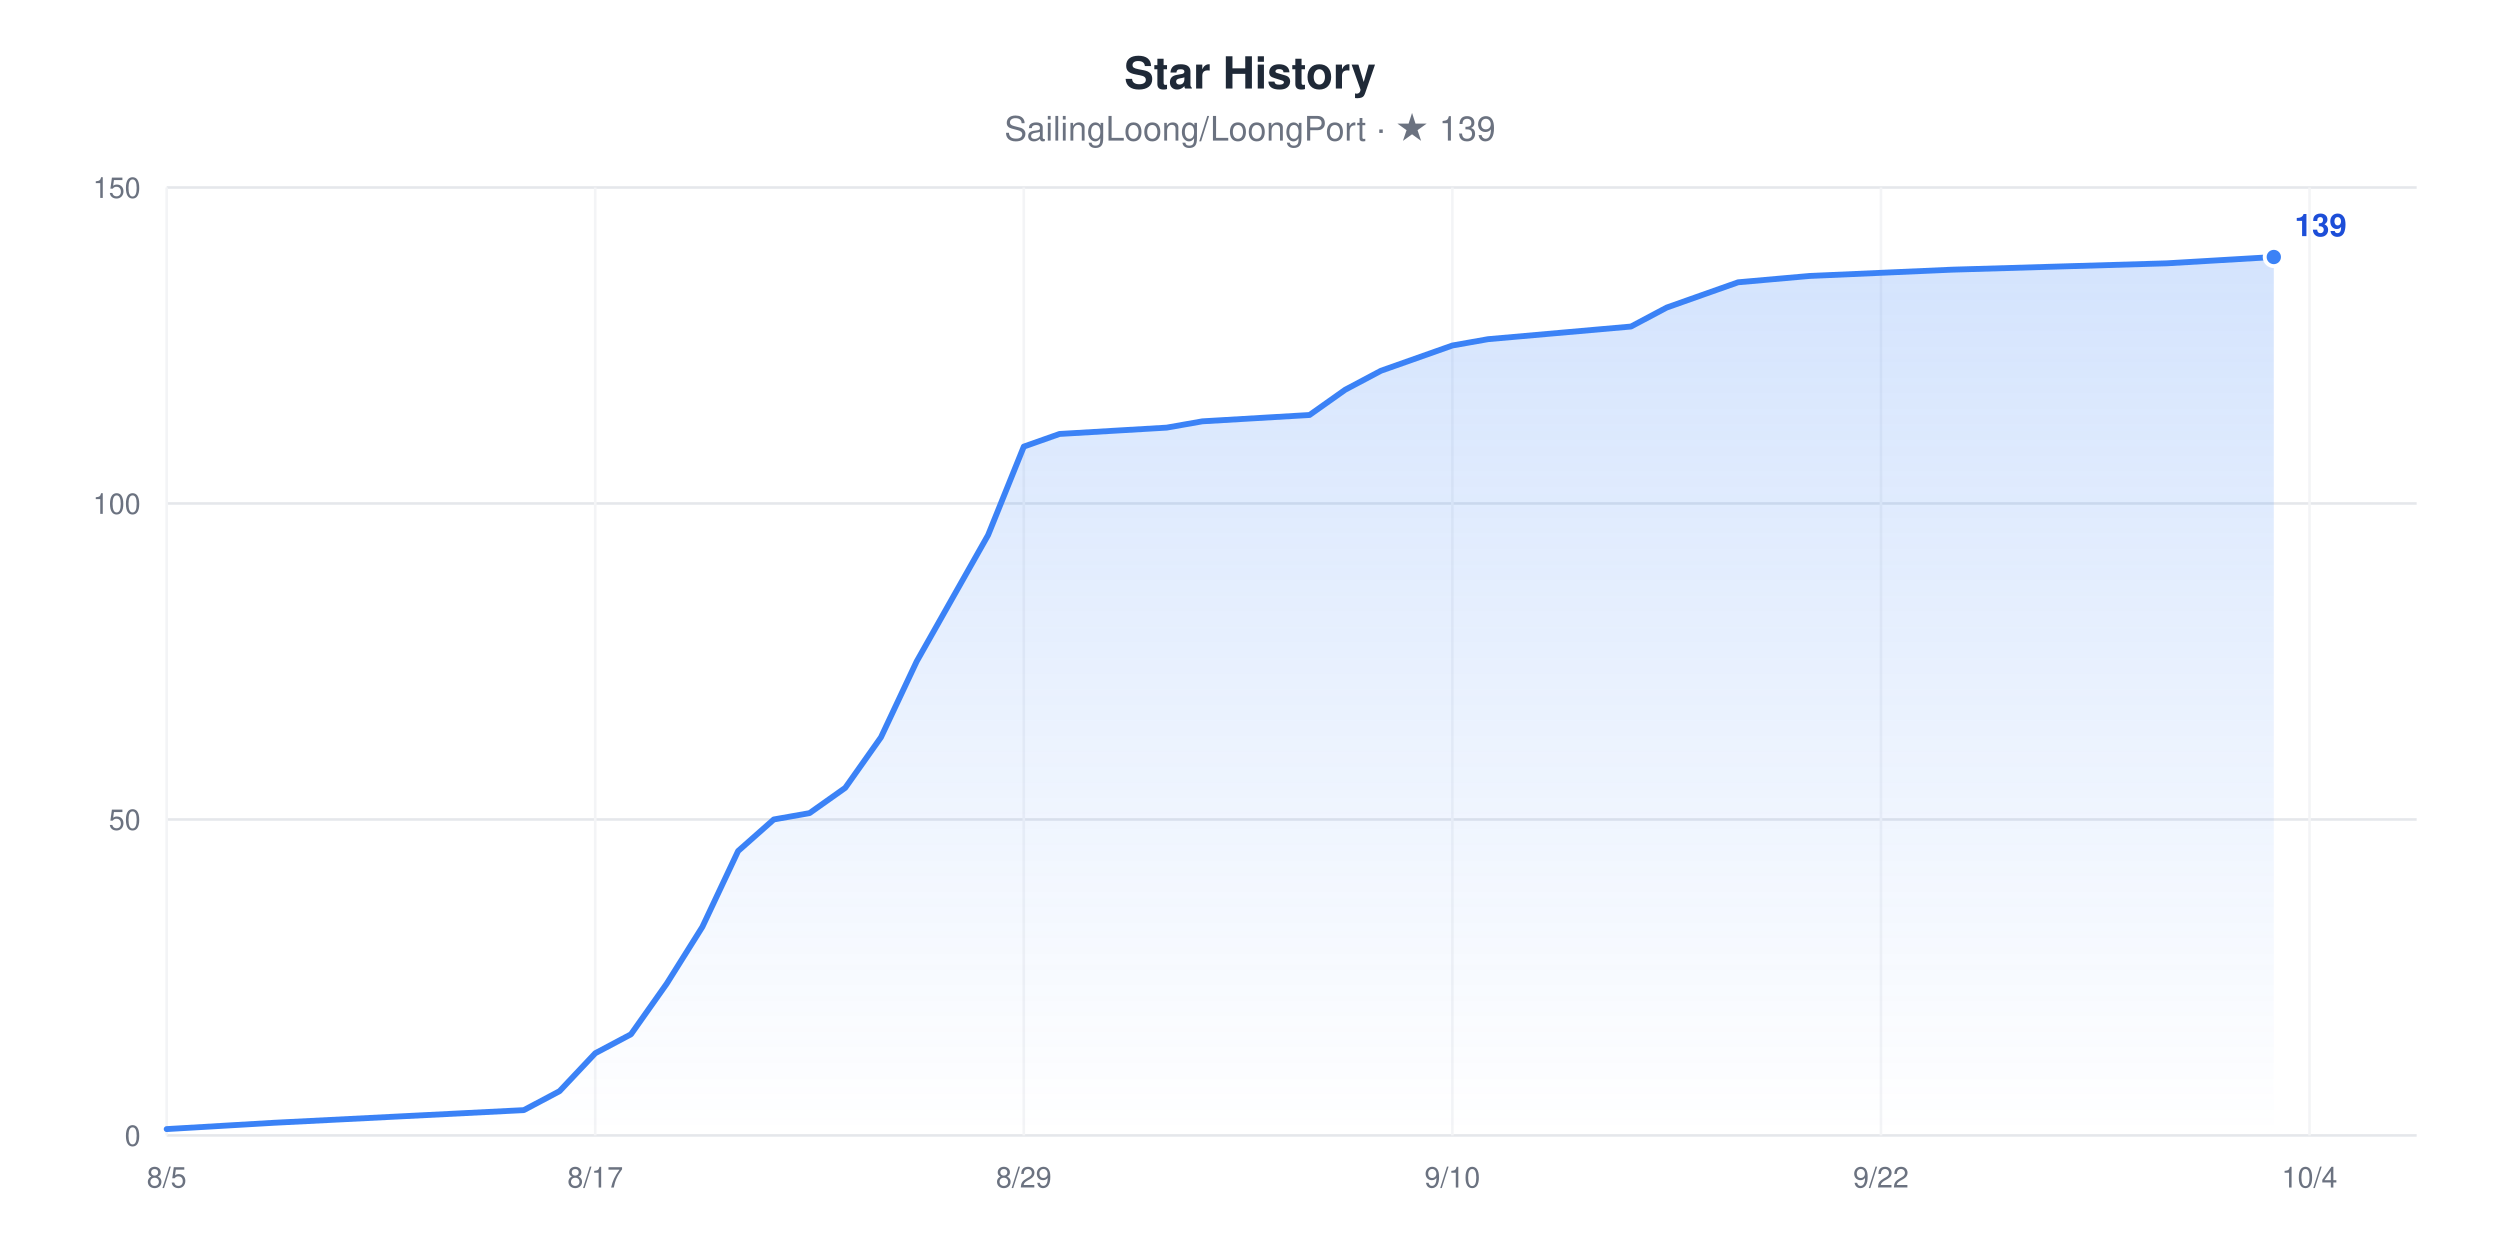
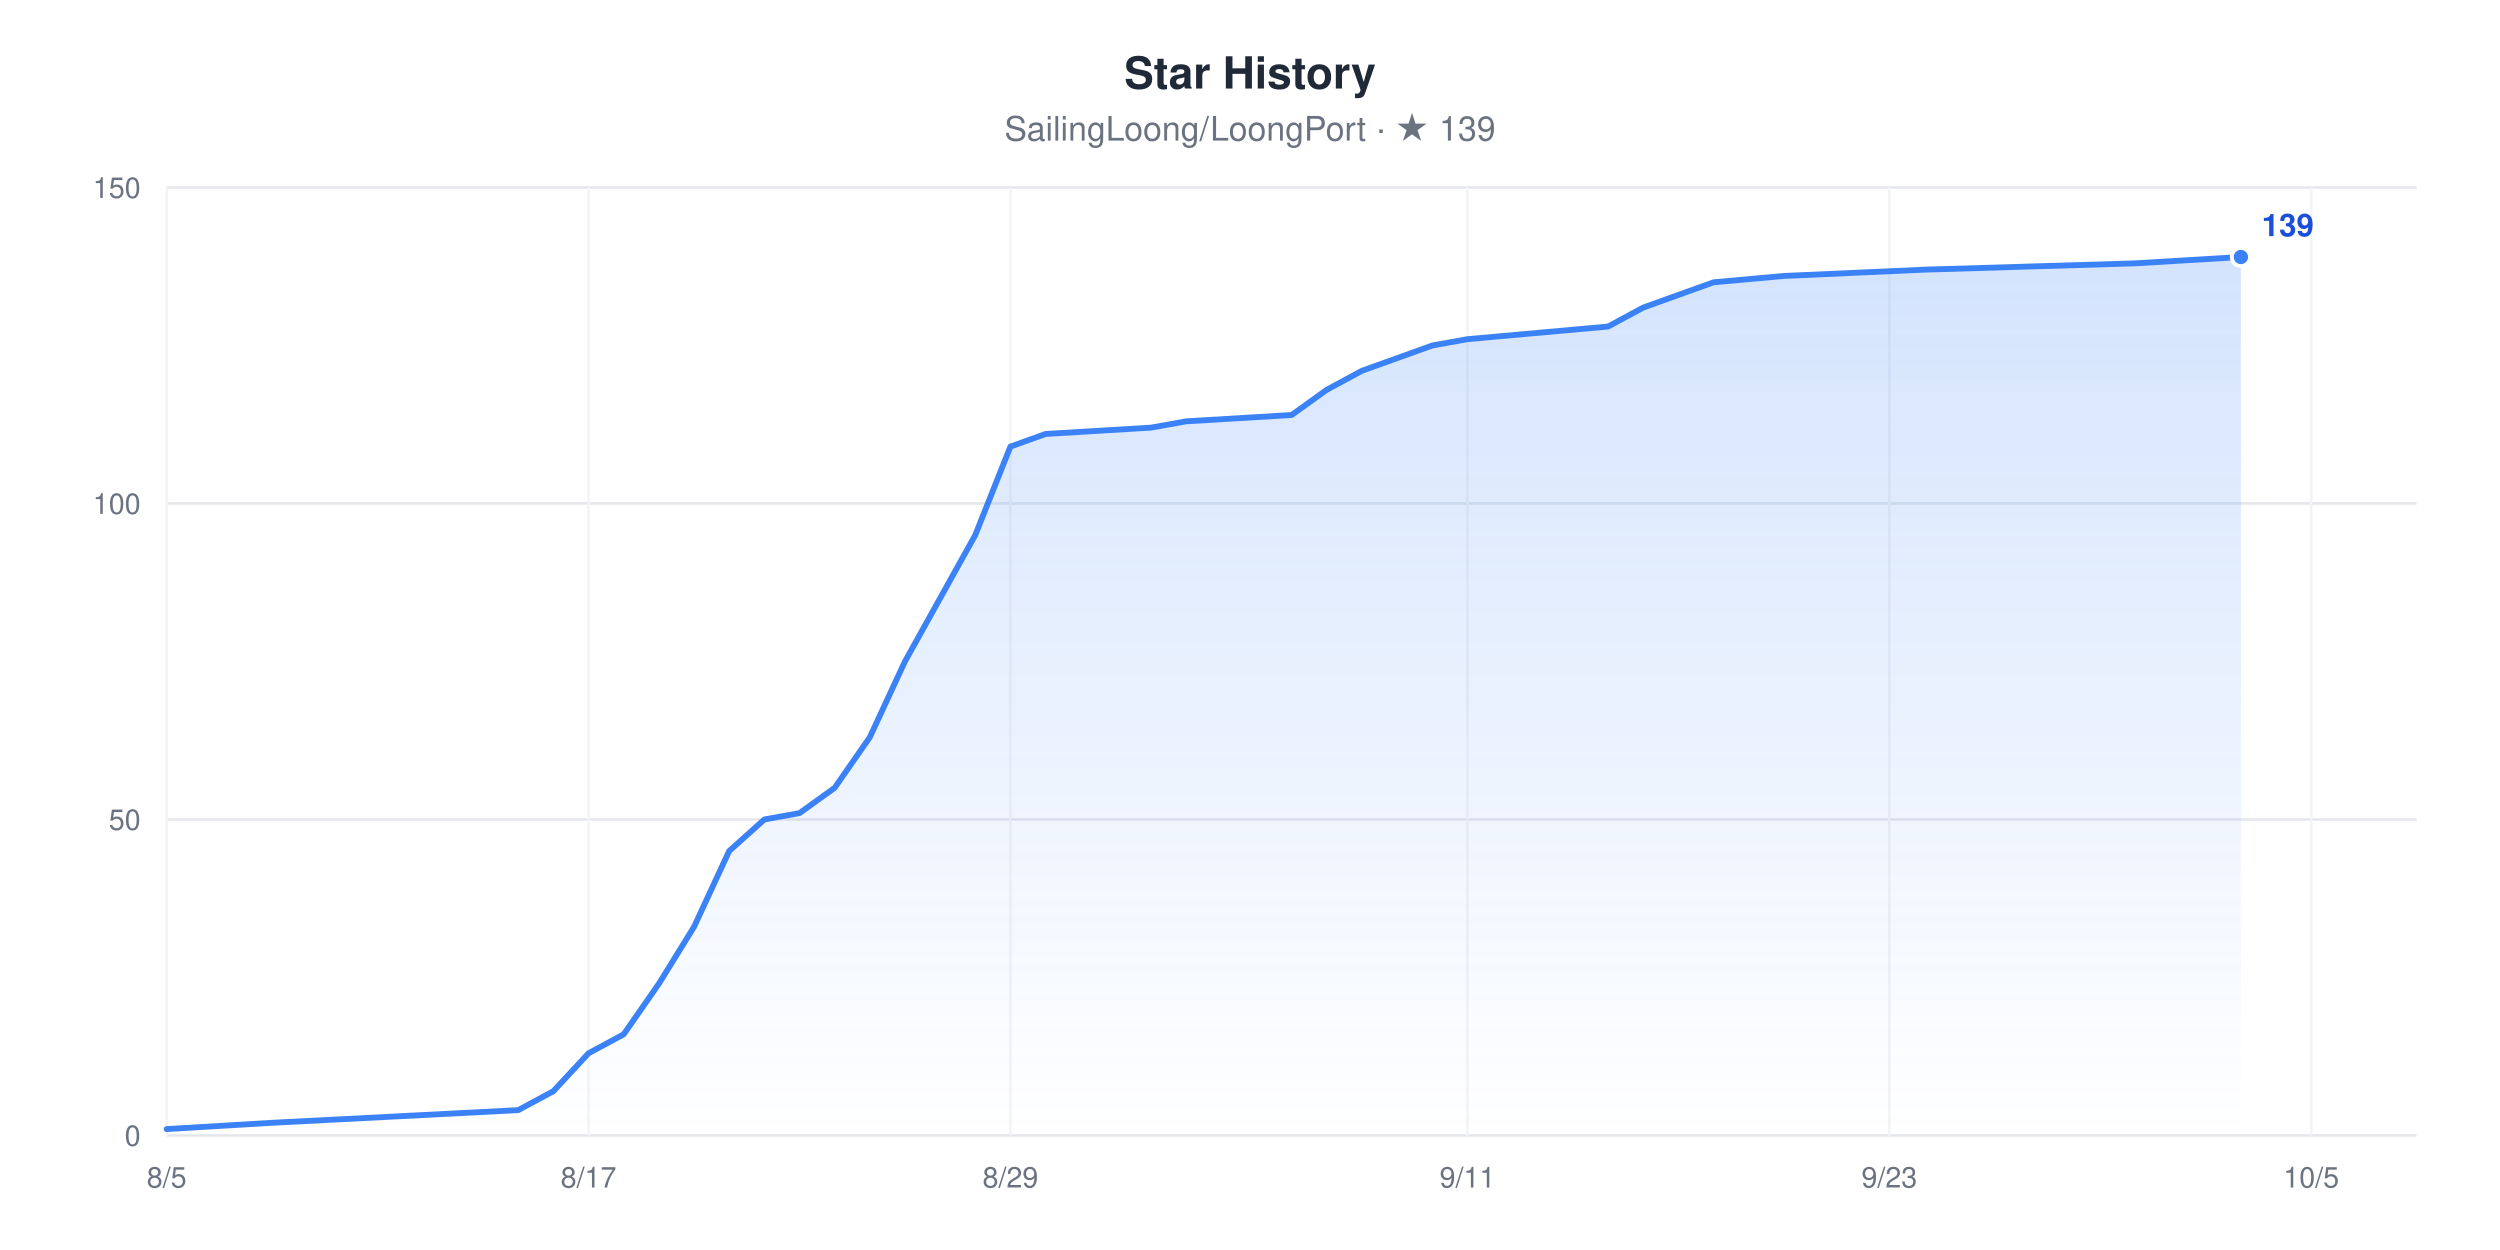
<svg xmlns="http://www.w3.org/2000/svg" width="960" height="480" viewBox="0 0 960 480" role="img" aria-label="Star History chart for SailingLoong/LoongPort" style="font-family:-apple-system,BlinkMacSystemFont,'Segoe UI',Helvetica,Arial,sans-serif">
  <rect width="960" height="480" fill="#ffffff" />
  <text x="480" y="34" text-anchor="middle" font-size="17" font-weight="600" fill="#1F2937">Star History</text>
  <text x="480" y="54" text-anchor="middle" font-size="13" fill="#6B7280">SailingLoong/LoongPort · ★ 139</text>
  <defs>
    <linearGradient id="area" x1="0" y1="0" x2="0" y2="1">
      <stop offset="0" stop-color="#3B82F6" stop-opacity="0.22" />
      <stop offset="1" stop-color="#3B82F6" stop-opacity="0" />
    </linearGradient>
  </defs>
  <line x1="64" x2="928" y1="436" y2="436" stroke="#E5E7EB" stroke-width="1" />
  <text x="54" y="440" text-anchor="end" font-size="11" fill="#6B7280">0</text>
  <line x1="64" x2="928" y1="314.67" y2="314.67" stroke="#E5E7EB" stroke-width="1" />
  <text x="54" y="318.67" text-anchor="end" font-size="11" fill="#6B7280">50</text>
  <line x1="64" x2="928" y1="193.33" y2="193.33" stroke="#E5E7EB" stroke-width="1" />
  <text x="54" y="197.33" text-anchor="end" font-size="11" fill="#6B7280">100</text>
  <line x1="64" x2="928" y1="72" y2="72" stroke="#E5E7EB" stroke-width="1" />
  <text x="54" y="76" text-anchor="end" font-size="11" fill="#6B7280">150</text>
  <line x1="64" x2="64" y1="72" y2="436" stroke="#F3F4F6" stroke-width="1" />
  <text x="64" y="456" text-anchor="middle" font-size="11" fill="#6B7280">8/5</text>
-   <line x1="228.57" x2="228.57" y1="72" y2="436" stroke="#F3F4F6" stroke-width="1" />
-   <text x="228.57" y="456" text-anchor="middle" font-size="11" fill="#6B7280">8/17</text>
-   <line x1="393.14" x2="393.14" y1="72" y2="436" stroke="#F3F4F6" stroke-width="1" />
-   <text x="393.14" y="456" text-anchor="middle" font-size="11" fill="#6B7280">8/29</text>
-   <line x1="557.71" x2="557.71" y1="72" y2="436" stroke="#F3F4F6" stroke-width="1" />
-   <text x="557.71" y="456" text-anchor="middle" font-size="11" fill="#6B7280">9/10</text>
-   <line x1="722.29" x2="722.29" y1="72" y2="436" stroke="#F3F4F6" stroke-width="1" />
-   <text x="722.29" y="456" text-anchor="middle" font-size="11" fill="#6B7280">9/22</text>
-   <line x1="886.86" x2="886.86" y1="72" y2="436" stroke="#F3F4F6" stroke-width="1" />
-   <text x="886.86" y="456" text-anchor="middle" font-size="11" fill="#6B7280">10/4</text>
-   <polygon points="64,436 64,433.57 105.14,431.15 201.14,426.29 214.86,419.01 228.57,404.45 242.29,397.17 256,377.76 269.71,355.92 283.43,326.8 297.14,314.67 310.86,312.24 324.57,302.53 338.29,283.12 352,254 365.71,229.73 379.43,205.47 393.14,171.49 406.86,166.64 448,164.21 461.71,161.79 502.86,159.36 516.57,149.65 530.29,142.37 544,137.52 557.71,132.67 571.43,130.24 626.29,125.39 640,118.11 653.71,113.25 667.43,108.4 694.86,105.97 749.71,103.55 832,101.12 873.14,98.69 873.14,436" fill="url(#area)" />
-   <polyline points="64,433.57 105.14,431.15 201.14,426.29 214.86,419.01 228.57,404.45 242.29,397.17 256,377.76 269.71,355.92 283.43,326.8 297.14,314.67 310.86,312.24 324.57,302.53 338.29,283.12 352,254 365.71,229.73 379.43,205.47 393.14,171.49 406.86,166.64 448,164.21 461.71,161.79 502.86,159.36 516.57,149.65 530.29,142.37 544,137.52 557.71,132.67 571.43,130.24 626.29,125.39 640,118.11 653.71,113.25 667.43,108.4 694.86,105.97 749.71,103.55 832,101.12 873.14,98.69" fill="none" stroke="#3B82F6" stroke-width="2.25" stroke-linejoin="round" stroke-linecap="round" />
-   <circle cx="873.14" cy="98.69" r="3.5" fill="#3B82F6" stroke="#ffffff" stroke-width="1.5" />
-   <text x="881.14" y="90.69" font-size="12" font-weight="600" fill="#1D4ED8">139</text>
+   <line x1="226" x2="226" y1="72" y2="436" stroke="#F3F4F6" stroke-width="1" />
+   <text x="226" y="456" text-anchor="middle" font-size="11" fill="#6B7280">8/17</text>
+   <line x1="388" x2="388" y1="72" y2="436" stroke="#F3F4F6" stroke-width="1" />
+   <text x="388" y="456" text-anchor="middle" font-size="11" fill="#6B7280">8/29</text>
+   <line x1="563.5" x2="563.5" y1="72" y2="436" stroke="#F3F4F6" stroke-width="1" />
+   <text x="563.5" y="456" text-anchor="middle" font-size="11" fill="#6B7280">9/11</text>
+   <line x1="725.5" x2="725.5" y1="72" y2="436" stroke="#F3F4F6" stroke-width="1" />
+   <text x="725.5" y="456" text-anchor="middle" font-size="11" fill="#6B7280">9/23</text>
+   <line x1="887.5" x2="887.5" y1="72" y2="436" stroke="#F3F4F6" stroke-width="1" />
+   <text x="887.5" y="456" text-anchor="middle" font-size="11" fill="#6B7280">10/5</text>
+   <polygon points="64,436 64,433.57 104.5,431.15 199,426.29 212.5,419.01 226,404.45 239.5,397.17 253,377.76 266.5,355.92 280,326.8 293.5,314.67 307,312.24 320.5,302.53 334,283.12 347.5,254 361,229.73 374.5,205.47 388,171.49 401.5,166.64 442,164.21 455.5,161.79 496,159.36 509.5,149.65 523,142.37 536.5,137.52 550,132.67 563.5,130.24 617.5,125.39 631,118.11 644.5,113.25 658,108.4 685,105.97 739,103.55 820,101.12 860.5,98.69 860.5,436" fill="url(#area)" />
+   <polyline points="64,433.57 104.5,431.15 199,426.29 212.5,419.01 226,404.45 239.5,397.17 253,377.76 266.5,355.92 280,326.8 293.5,314.67 307,312.24 320.5,302.53 334,283.12 347.5,254 361,229.73 374.5,205.47 388,171.49 401.5,166.64 442,164.21 455.5,161.79 496,159.36 509.5,149.65 523,142.37 536.5,137.52 550,132.67 563.5,130.24 617.5,125.39 631,118.11 644.5,113.25 658,108.4 685,105.97 739,103.55 820,101.12 860.5,98.69" fill="none" stroke="#3B82F6" stroke-width="2.25" stroke-linejoin="round" stroke-linecap="round" />
+   <circle cx="860.5" cy="98.69" r="3.5" fill="#3B82F6" stroke="#ffffff" stroke-width="1.5" />
+   <text x="868.5" y="90.69" font-size="12" font-weight="600" fill="#1D4ED8">139</text>
</svg>
